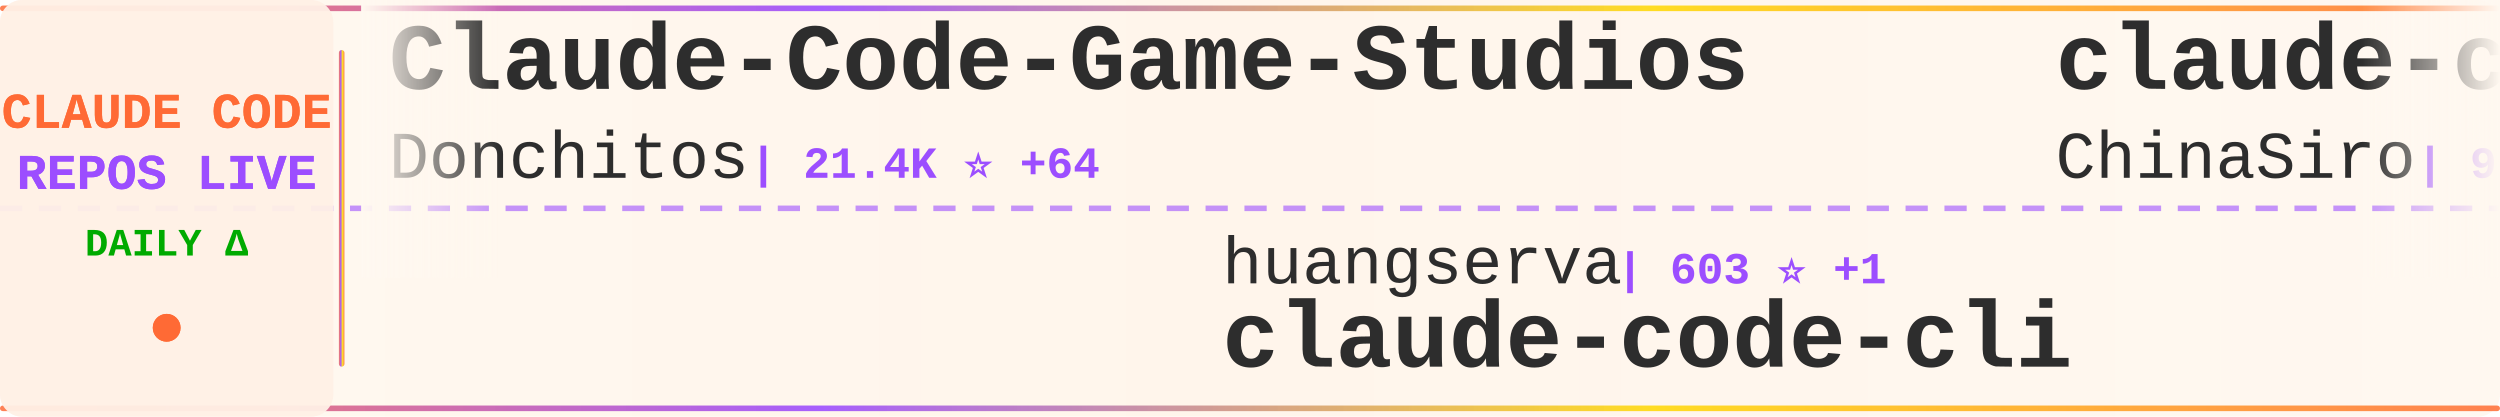
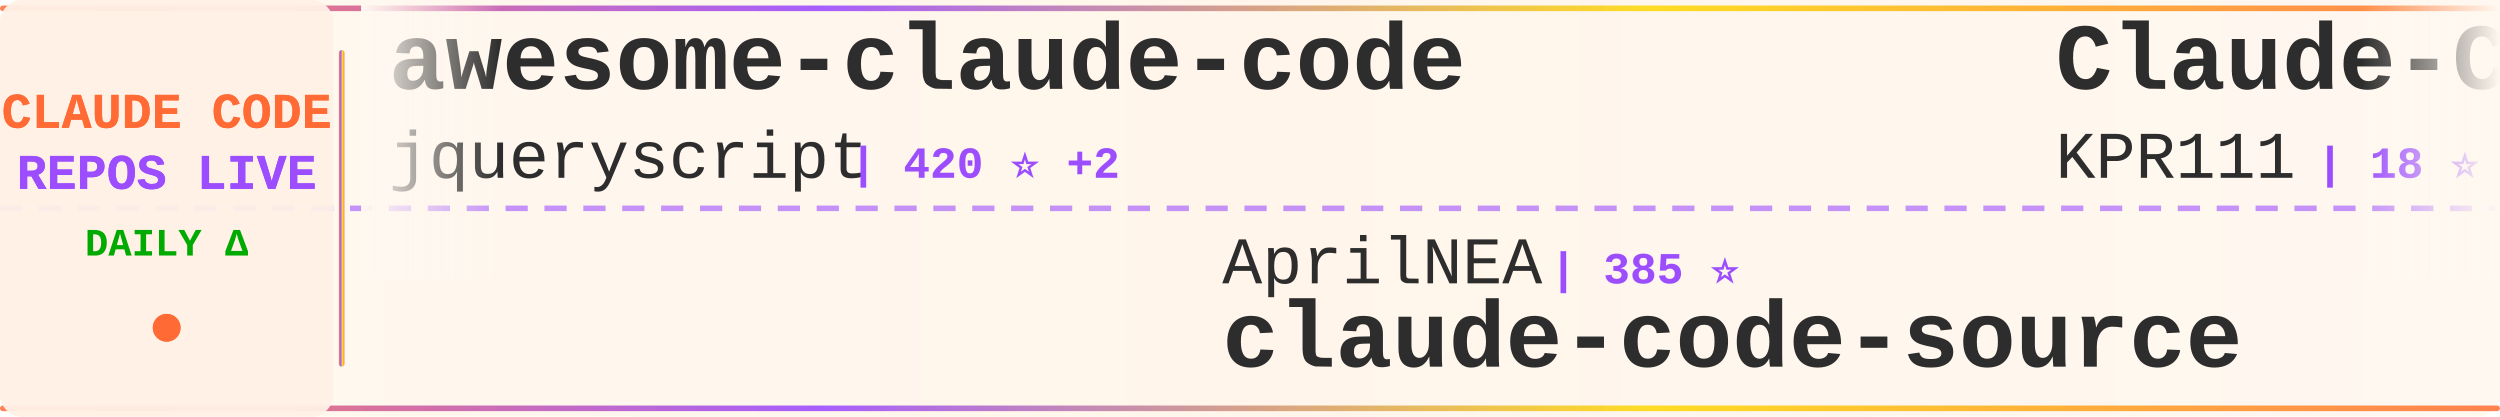
<svg xmlns="http://www.w3.org/2000/svg" width="900" height="150">
  <defs>
    <linearGradient id="tickerBg" x1="0%" y1="0%" x2="100%" y2="0%">
      <stop offset="0%" style="stop-color:#fff8f0;stop-opacity:0.98" />
      <stop offset="50%" style="stop-color:#fff5eb;stop-opacity:1" />
      <stop offset="100%" style="stop-color:#fff8f0;stop-opacity:0.98" />
    </linearGradient>
    <linearGradient id="borderGrad" x1="0%" y1="0%" x2="100%" y2="0%">
      <stop offset="0%" style="stop-color:#FF6B35;stop-opacity:0.85">
        <animate attributeName="stop-opacity" values="0.85;1;0.85" dur="2s" repeatCount="indefinite" />
      </stop>
      <stop offset="33%" style="stop-color:#9C4EFF;stop-opacity:0.9">
        <animate attributeName="stop-opacity" values="0.9;1;0.9" dur="2.2s" repeatCount="indefinite" />
      </stop>
      <stop offset="66%" style="stop-color:#FFD700;stop-opacity:0.85">
        <animate attributeName="stop-opacity" values="0.85;1;0.85" dur="1.8s" repeatCount="indefinite" />
      </stop>
      <stop offset="100%" style="stop-color:#FF6B35;stop-opacity:0.85">
        <animate attributeName="stop-opacity" values="0.85;1;0.85" dur="2s" repeatCount="indefinite" />
      </stop>
    </linearGradient>
    <filter id="textGlow">
      <feGaussianBlur stdDeviation="0.15" result="coloredBlur" />
      <feMerge>
        <feMergeNode in="coloredBlur" />
        <feMergeNode in="SourceGraphic" />
      </feMerge>
    </filter>
    <filter id="metricGlow">
      <feGaussianBlur stdDeviation="0.2" result="coloredBlur" />
      <feMerge>
        <feMergeNode in="coloredBlur" />
        <feMergeNode in="SourceGraphic" />
      </feMerge>
    </filter>
    <linearGradient id="leftFade" x1="0%" y1="0%" x2="100%" y2="0%">
      <stop offset="0%" style="stop-color:#fff8f0;stop-opacity:1" />
      <stop offset="100%" style="stop-color:#fff8f0;stop-opacity:0" />
    </linearGradient>
    <linearGradient id="rightFade" x1="0%" y1="0%" x2="100%" y2="0%">
      <stop offset="0%" style="stop-color:#fff8f0;stop-opacity:0" />
      <stop offset="100%" style="stop-color:#fff8f0;stop-opacity:1" />
    </linearGradient>
  </defs>
  <rect width="900" height="150" fill="url(#tickerBg)" rx="8" />
  <rect x="0" y="2" width="900" height="2" fill="url(#borderGrad)" rx="1" />
  <rect x="0" y="146" width="900" height="2" fill="url(#borderGrad)" rx="1" />
  <line x1="0" y1="75" x2="900" y2="75" stroke="#9C4EFF" stroke-width="2" stroke-dasharray="8 6" opacity="0.6" />
  <rect x="0" y="0" width="120" height="150" fill="#fff0e6" opacity="0.95" rx="8" />
  <text x="60" y="46" font-family="'Courier New', monospace" font-size="18" font-weight="bold" fill="#FF6B35" text-anchor="middle" filter="url(#textGlow)">
    CLAUDE CODE
  </text>
  <text x="60" y="68" font-family="'Courier New', monospace" font-size="18" font-weight="bold" fill="#9C4EFF" text-anchor="middle" filter="url(#textGlow)">
    REPOS LIVE
  </text>
  <text x="60" y="92" font-family="'Courier New', monospace" font-size="14" font-weight="bold" fill="#00aa00" text-anchor="middle">
    DAILY Δ
  </text>
  <circle cx="60" cy="118" r="5" fill="#FF6B35" filter="url(#metricGlow)">
    <animate attributeName="r" values="4;6;4" dur="1.5s" repeatCount="indefinite" />
    <animate attributeName="opacity" values="0.6;1;0.6" dur="1.5s" repeatCount="indefinite" />
  </circle>
  <rect x="122" y="18" width="2" height="114" fill="url(#borderGrad)" rx="1" />
  <clipPath id="tickerClip">
    <rect x="130" y="0" width="770" height="150" />
  </clipPath>
  <g clip-path="url(#tickerClip)">
    <g id="tickerItems">
      <animateTransform attributeName="transform" attributeType="XML" type="translate" from="0 0" to="-3000 0" dur="54s" repeatCount="indefinite" />
      <g transform="translate(0, 0)">
-         <text x="140" y="32" font-family="'Courier New', monospace" font-size="34" font-weight="bold" fill="#2d2d2d">Claude-Code-Game-Studios</text>
-         <text x="140" y="64" font-family="'Courier New', monospace" font-size="24" font-weight="normal" fill="#2d2d2d" opacity="1.0">Donchitos</text>
-         <text x="270" y="64" font-family="'Courier New', monospace" font-size="16" font-weight="bold" fill="#9C4EFF"> | 21.4K ⭐ +64</text>
+         <text x="140" y="32" font-family="'Courier New', monospace" font-size="34" font-weight="bold" fill="#2d2d2d">awesome-claude-code</text>
+         <text x="140" y="64" font-family="'Courier New', monospace" font-size="24" font-weight="normal" fill="#2d2d2d" opacity="1.0">jqueryscript</text>
+         <text x="306" y="64" font-family="'Courier New', monospace" font-size="16" font-weight="bold" fill="#9C4EFF"> | 420 ⭐ +2</text>
      </g>
      <g transform="translate(300, 0)">
-         <text x="140" y="102" font-family="'Courier New', monospace" font-size="24" font-weight="normal" fill="#2d2d2d" opacity="1.0">huangserva</text>
-         <text x="282" y="102" font-family="'Courier New', monospace" font-size="16" font-weight="bold" fill="#9C4EFF"> | 603 ⭐ +1</text>
-         <text x="140" y="132" font-family="'Courier New', monospace" font-size="34" font-weight="bold" fill="#2d2d2d">claude-code-cli</text>
+         <text x="140" y="102" font-family="'Courier New', monospace" font-size="24" font-weight="normal" fill="#2d2d2d" opacity="1.0">AprilNEA</text>
+         <text x="258" y="102" font-family="'Courier New', monospace" font-size="16" font-weight="bold" fill="#9C4EFF"> | 385 ⭐</text>
+         <text x="140" y="132" font-family="'Courier New', monospace" font-size="34" font-weight="bold" fill="#2d2d2d">claude-code-source</text>
      </g>
      <g transform="translate(600, 0)">
-         <text x="140" y="32" font-family="'Courier New', monospace" font-size="34" font-weight="bold" fill="#2d2d2d">claude-code-sourcemap</text>
-         <text x="140" y="64" font-family="'Courier New', monospace" font-size="24" font-weight="normal" fill="#2d2d2d" opacity="1.0">ChinaSiro</text>
-         <text x="270" y="64" font-family="'Courier New', monospace" font-size="16" font-weight="bold" fill="#9C4EFF"> | 9.4K ⭐ +8</text>
+         <text x="140" y="32" font-family="'Courier New', monospace" font-size="34" font-weight="bold" fill="#2d2d2d">Claude-Code</text>
+         <text x="140" y="64" font-family="'Courier New', monospace" font-size="24" font-weight="normal" fill="#2d2d2d" opacity="1.0">KPR111</text>
+         <text x="234" y="64" font-family="'Courier New', monospace" font-size="16" font-weight="bold" fill="#9C4EFF"> | 18 ⭐</text>
      </g>
      <g transform="translate(900, 0)">
-         <text x="140" y="102" font-family="'Courier New', monospace" font-size="24" font-weight="normal" fill="#2d2d2d" opacity="1.0">oboard</text>
-         <text x="234" y="102" font-family="'Courier New', monospace" font-size="16" font-weight="bold" fill="#9C4EFF"> | 3.2K ⭐ +3</text>
-         <text x="140" y="132" font-family="'Courier New', monospace" font-size="34" font-weight="bold" fill="#2d2d2d">claude-code-rev</text>
+         <text x="140" y="102" font-family="'Courier New', monospace" font-size="24" font-weight="normal" fill="#2d2d2d" opacity="1.0">777genius</text>
+         <text x="270" y="102" font-family="'Courier New', monospace" font-size="16" font-weight="bold" fill="#9C4EFF"> | 915 ⭐ +2</text>
+         <text x="140" y="132" font-family="'Courier New', monospace" font-size="34" font-weight="bold" fill="#2d2d2d">claude-code-source-code</text>
      </g>
      <g transform="translate(1200, 0)">
-         <text x="140" y="32" font-family="'Courier New', monospace" font-size="34" font-weight="bold" fill="#2d2d2d">andrej-karpathy-skills</text>
-         <text x="140" y="64" font-family="'Courier New', monospace" font-size="24" font-weight="normal" fill="#2d2d2d" opacity="1.0">multica-ai</text>
-         <text x="282" y="64" font-family="'Courier New', monospace" font-size="16" font-weight="bold" fill="#9C4EFF"> | 173.7K ⭐ +729</text>
+         <text x="140" y="32" font-family="'Courier New', monospace" font-size="34" font-weight="bold" fill="#2d2d2d">claude-code-telegram</text>
+         <text x="140" y="64" font-family="'Courier New', monospace" font-size="24" font-weight="normal" fill="#2d2d2d" opacity="1.0">RichardAtCT</text>
+         <text x="294" y="64" font-family="'Courier New', monospace" font-size="16" font-weight="bold" fill="#9C4EFF"> | 2.7K ⭐ +3</text>
      </g>
      <g transform="translate(1500, 0)">
-         <text x="140" y="102" font-family="'Courier New', monospace" font-size="24" font-weight="normal" fill="#2d2d2d" opacity="1.0">pengchengneo</text>
-         <text x="306" y="102" font-family="'Courier New', monospace" font-size="16" font-weight="bold" fill="#9C4EFF"> | 1.5K ⭐ +7</text>
-         <text x="140" y="132" font-family="'Courier New', monospace" font-size="34" font-weight="bold" fill="#2d2d2d">Claude-Code</text>
+         <text x="140" y="102" font-family="'Courier New', monospace" font-size="24" font-weight="normal" fill="#2d2d2d" opacity="1.0">Yuyz0112</text>
+         <text x="258" y="102" font-family="'Courier New', monospace" font-size="16" font-weight="bold" fill="#9C4EFF"> | 2.4K ⭐ +1</text>
+         <text x="140" y="132" font-family="'Courier New', monospace" font-size="34" font-weight="bold" fill="#2d2d2d">claude-code-reverse</text>
      </g>
      <g transform="translate(1800, 0)">
-         <text x="140" y="32" font-family="'Courier New', monospace" font-size="34" font-weight="bold" fill="#2d2d2d">claude-code-plugins-plus...</text>
-         <text x="140" y="64" font-family="'Courier New', monospace" font-size="24" font-weight="normal" fill="#2d2d2d" opacity="1.0">jeremylongshore</text>
-         <text x="342" y="64" font-family="'Courier New', monospace" font-size="16" font-weight="bold" fill="#9C4EFF"> | 2.4K ⭐ +8</text>
+         <text x="140" y="32" font-family="'Courier New', monospace" font-size="34" font-weight="bold" fill="#2d2d2d">claude-code-base-action</text>
+         <text x="140" y="64" font-family="'Courier New', monospace" font-size="24" font-weight="normal" fill="#2d2d2d" opacity="1.0">anthropics</text>
+         <text x="282" y="64" font-family="'Courier New', monospace" font-size="16" font-weight="bold" fill="#9C4EFF"> | 870 ⭐ +1</text>
      </g>
      <g transform="translate(2100, 0)">
-         <text x="140" y="102" font-family="'Courier New', monospace" font-size="24" font-weight="normal" fill="#2d2d2d" opacity="1.0">Yuyz0112</text>
-         <text x="258" y="102" font-family="'Courier New', monospace" font-size="16" font-weight="bold" fill="#9C4EFF"> | 2.4K ⭐</text>
-         <text x="140" y="132" font-family="'Courier New', monospace" font-size="34" font-weight="bold" fill="#2d2d2d">claude-code-reverse</text>
+         <text x="140" y="102" font-family="'Courier New', monospace" font-size="24" font-weight="normal" fill="#2d2d2d" opacity="1.0">Cranot</text>
+         <text x="234" y="102" font-family="'Courier New', monospace" font-size="16" font-weight="bold" fill="#9C4EFF"> | 2.8K ⭐ +2</text>
+         <text x="140" y="132" font-family="'Courier New', monospace" font-size="34" font-weight="bold" fill="#2d2d2d">claude-code-guide</text>
      </g>
      <g transform="translate(2400, 0)">
-         <text x="140" y="32" font-family="'Courier New', monospace" font-size="34" font-weight="bold" fill="#2d2d2d">claude_codex_bridge</text>
-         <text x="140" y="64" font-family="'Courier New', monospace" font-size="24" font-weight="normal" fill="#2d2d2d" opacity="1.0">SeemSeam</text>
-         <text x="258" y="64" font-family="'Courier New', monospace" font-size="16" font-weight="bold" fill="#9C4EFF"> | 3.0K ⭐ +10</text>
+         <text x="140" y="32" font-family="'Courier New', monospace" font-size="34" font-weight="bold" fill="#2d2d2d">claude-code-hooks-master...</text>
+         <text x="140" y="64" font-family="'Courier New', monospace" font-size="24" font-weight="normal" fill="#2d2d2d" opacity="1.0">disler</text>
+         <text x="234" y="64" font-family="'Courier New', monospace" font-size="16" font-weight="bold" fill="#9C4EFF"> | 3.8K ⭐ +5</text>
      </g>
      <g transform="translate(2700, 0)">
-         <text x="140" y="102" font-family="'Courier New', monospace" font-size="24" font-weight="normal" fill="#2d2d2d" opacity="1.0">kodu-ai</text>
-         <text x="246" y="102" font-family="'Courier New', monospace" font-size="16" font-weight="bold" fill="#9C4EFF"> | 5.3K ⭐</text>
-         <text x="140" y="132" font-family="'Courier New', monospace" font-size="34" font-weight="bold" fill="#2d2d2d">claude-coder</text>
+         <text x="140" y="102" font-family="'Courier New', monospace" font-size="24" font-weight="normal" fill="#2d2d2d" opacity="1.0">hangsman</text>
+         <text x="258" y="102" font-family="'Courier New', monospace" font-size="16" font-weight="bold" fill="#9C4EFF"> | 784 ⭐</text>
+         <text x="140" y="132" font-family="'Courier New', monospace" font-size="34" font-weight="bold" fill="#2d2d2d">claude-code-source</text>
      </g>
      <g transform="translate(3000, 0)">
-         <text x="140" y="32" font-family="'Courier New', monospace" font-size="34" font-weight="bold" fill="#2d2d2d">Claude-Code-Game-Studios</text>
-         <text x="140" y="64" font-family="'Courier New', monospace" font-size="24" font-weight="normal" fill="#2d2d2d" opacity="1.0">Donchitos</text>
-         <text x="270" y="64" font-family="'Courier New', monospace" font-size="16" font-weight="bold" fill="#9C4EFF"> | 21.4K ⭐ +64</text>
+         <text x="140" y="32" font-family="'Courier New', monospace" font-size="34" font-weight="bold" fill="#2d2d2d">awesome-claude-code</text>
+         <text x="140" y="64" font-family="'Courier New', monospace" font-size="24" font-weight="normal" fill="#2d2d2d" opacity="1.0">jqueryscript</text>
+         <text x="306" y="64" font-family="'Courier New', monospace" font-size="16" font-weight="bold" fill="#9C4EFF"> | 420 ⭐ +2</text>
      </g>
      <g transform="translate(3300, 0)">
-         <text x="140" y="102" font-family="'Courier New', monospace" font-size="24" font-weight="normal" fill="#2d2d2d" opacity="1.0">huangserva</text>
-         <text x="282" y="102" font-family="'Courier New', monospace" font-size="16" font-weight="bold" fill="#9C4EFF"> | 603 ⭐ +1</text>
-         <text x="140" y="132" font-family="'Courier New', monospace" font-size="34" font-weight="bold" fill="#2d2d2d">claude-code-cli</text>
+         <text x="140" y="102" font-family="'Courier New', monospace" font-size="24" font-weight="normal" fill="#2d2d2d" opacity="1.0">AprilNEA</text>
+         <text x="258" y="102" font-family="'Courier New', monospace" font-size="16" font-weight="bold" fill="#9C4EFF"> | 385 ⭐</text>
+         <text x="140" y="132" font-family="'Courier New', monospace" font-size="34" font-weight="bold" fill="#2d2d2d">claude-code-source</text>
      </g>
      <g transform="translate(3600, 0)">
-         <text x="140" y="32" font-family="'Courier New', monospace" font-size="34" font-weight="bold" fill="#2d2d2d">claude-code-sourcemap</text>
-         <text x="140" y="64" font-family="'Courier New', monospace" font-size="24" font-weight="normal" fill="#2d2d2d" opacity="1.0">ChinaSiro</text>
-         <text x="270" y="64" font-family="'Courier New', monospace" font-size="16" font-weight="bold" fill="#9C4EFF"> | 9.4K ⭐ +8</text>
+         <text x="140" y="32" font-family="'Courier New', monospace" font-size="34" font-weight="bold" fill="#2d2d2d">Claude-Code</text>
+         <text x="140" y="64" font-family="'Courier New', monospace" font-size="24" font-weight="normal" fill="#2d2d2d" opacity="1.0">KPR111</text>
+         <text x="234" y="64" font-family="'Courier New', monospace" font-size="16" font-weight="bold" fill="#9C4EFF"> | 18 ⭐</text>
      </g>
      <g transform="translate(3900, 0)">
-         <text x="140" y="102" font-family="'Courier New', monospace" font-size="24" font-weight="normal" fill="#2d2d2d" opacity="1.0">oboard</text>
-         <text x="234" y="102" font-family="'Courier New', monospace" font-size="16" font-weight="bold" fill="#9C4EFF"> | 3.2K ⭐ +3</text>
-         <text x="140" y="132" font-family="'Courier New', monospace" font-size="34" font-weight="bold" fill="#2d2d2d">claude-code-rev</text>
+         <text x="140" y="102" font-family="'Courier New', monospace" font-size="24" font-weight="normal" fill="#2d2d2d" opacity="1.0">777genius</text>
+         <text x="270" y="102" font-family="'Courier New', monospace" font-size="16" font-weight="bold" fill="#9C4EFF"> | 915 ⭐ +2</text>
+         <text x="140" y="132" font-family="'Courier New', monospace" font-size="34" font-weight="bold" fill="#2d2d2d">claude-code-source-code</text>
      </g>
    </g>
  </g>
  <rect x="130" y="0" width="50" height="100" fill="url(#leftFade)" />
  <rect x="850" y="0" width="50" height="100" fill="url(#rightFade)" />
</svg>
